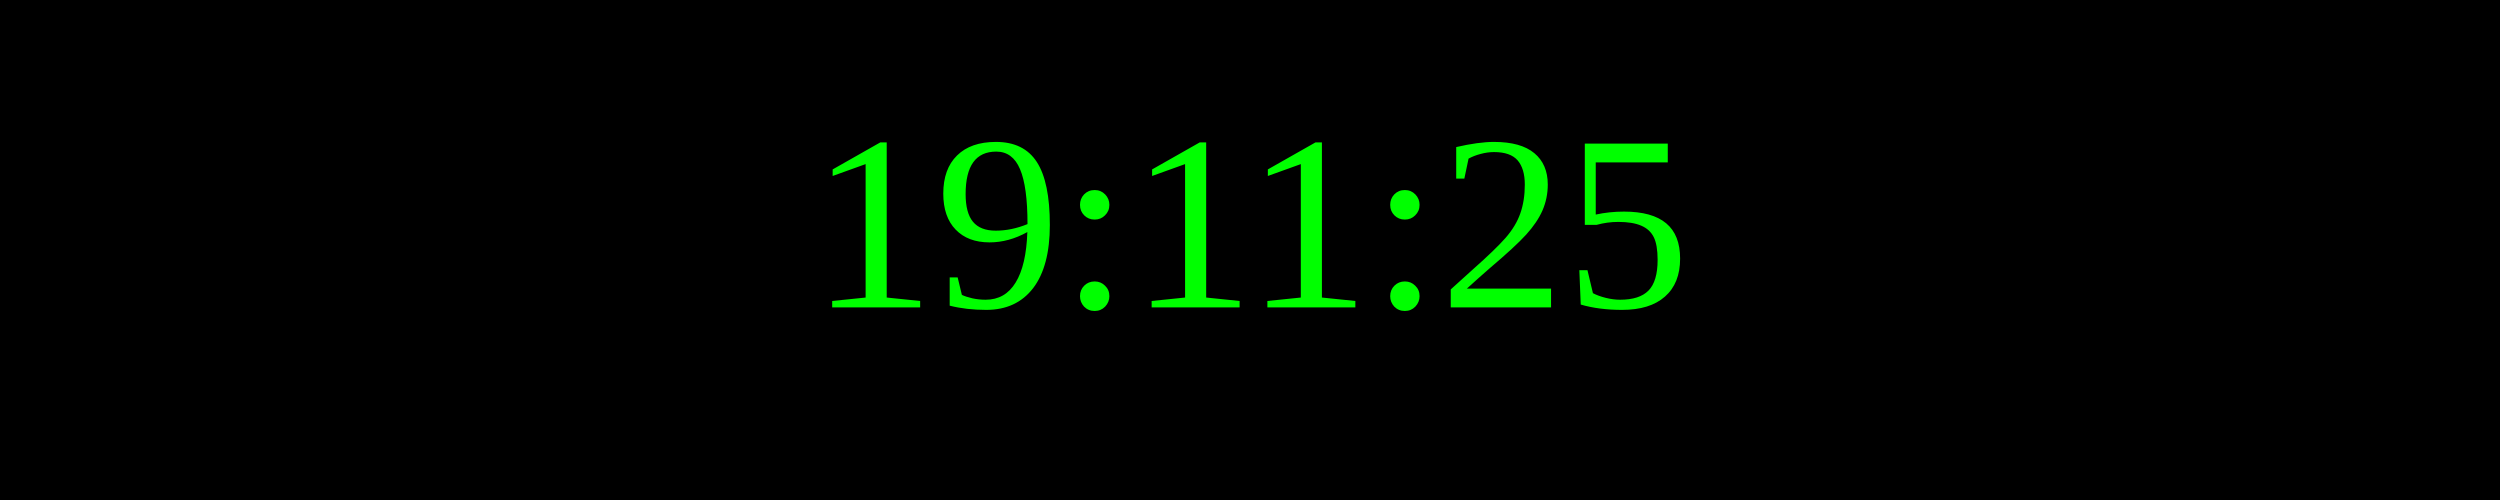
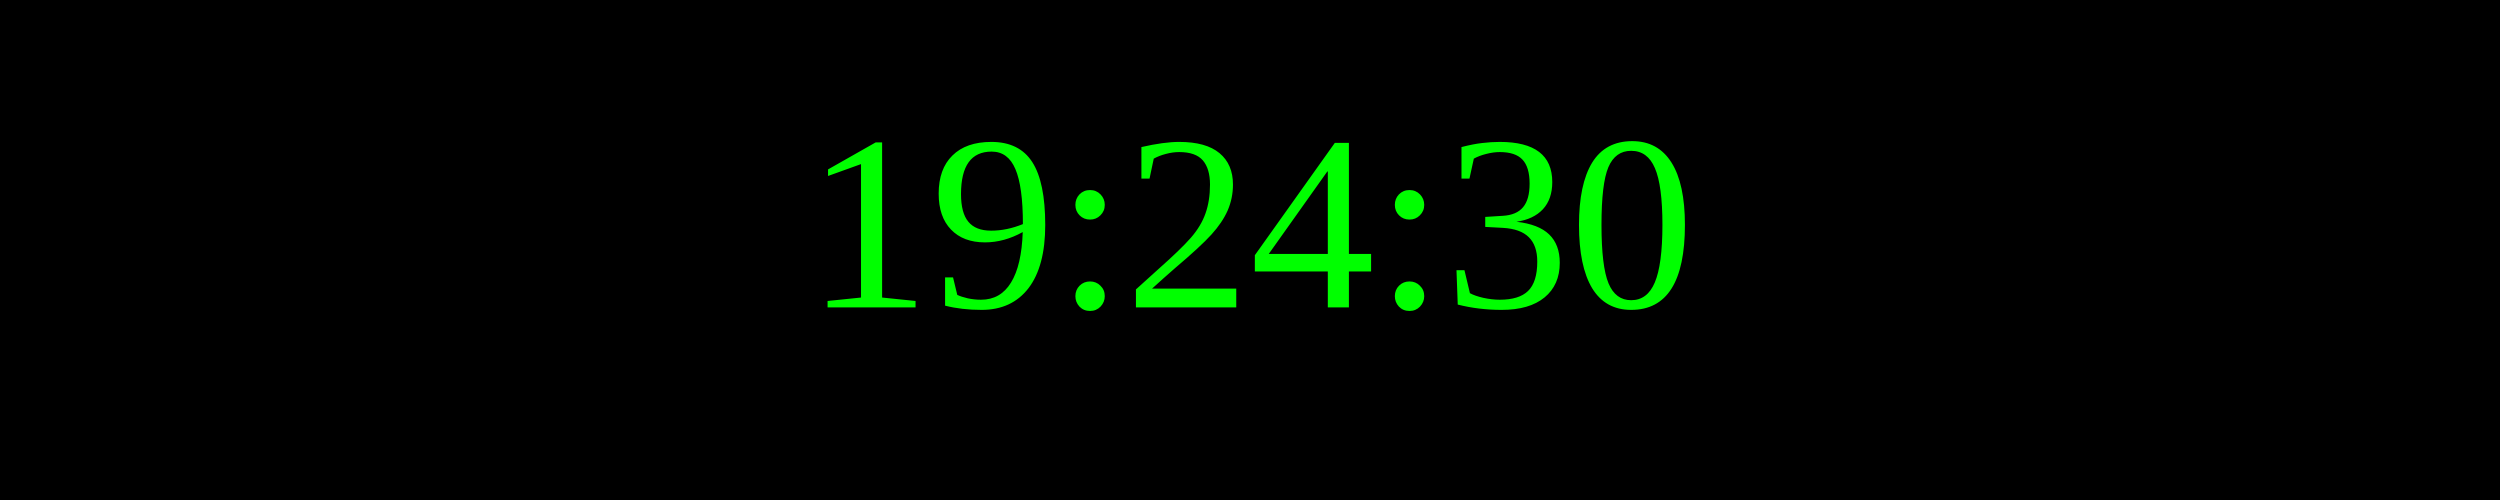
<svg xmlns="http://www.w3.org/2000/svg" width="250" height="50">
  <rect width="100%" height="100%" fill="black" />
  <text x="50%" y="50%" font-size="25" fill="lime" text-anchor="middle" dominant-baseline="middle">
- 19:11:25
+ 19:24:30
</text>
</svg>
